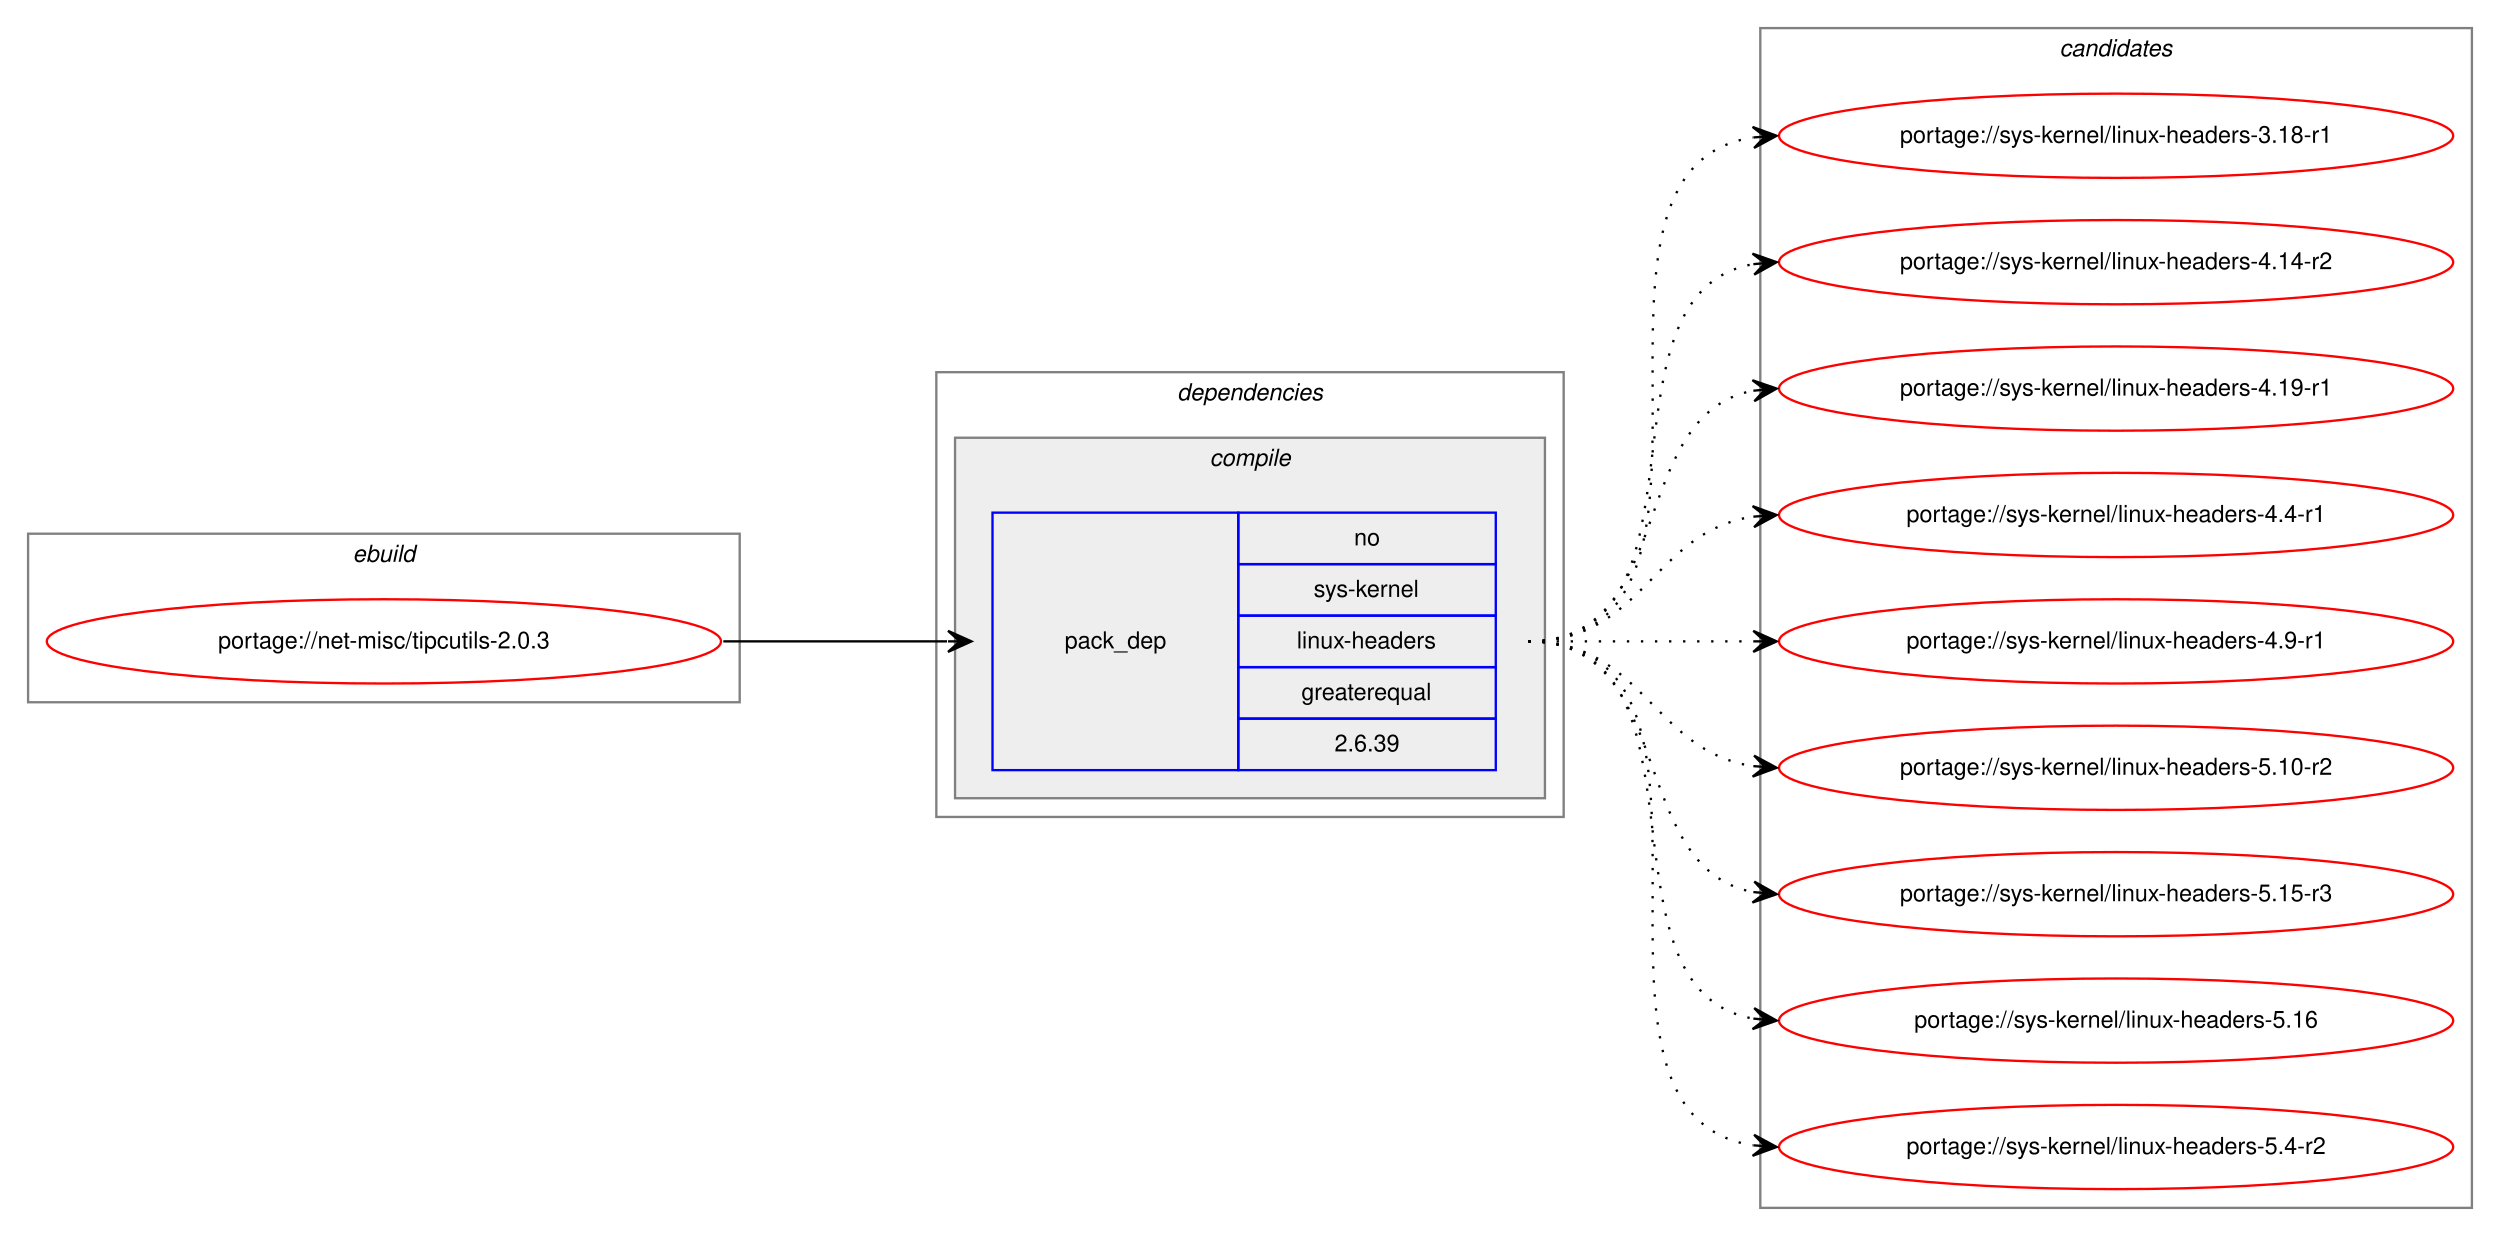
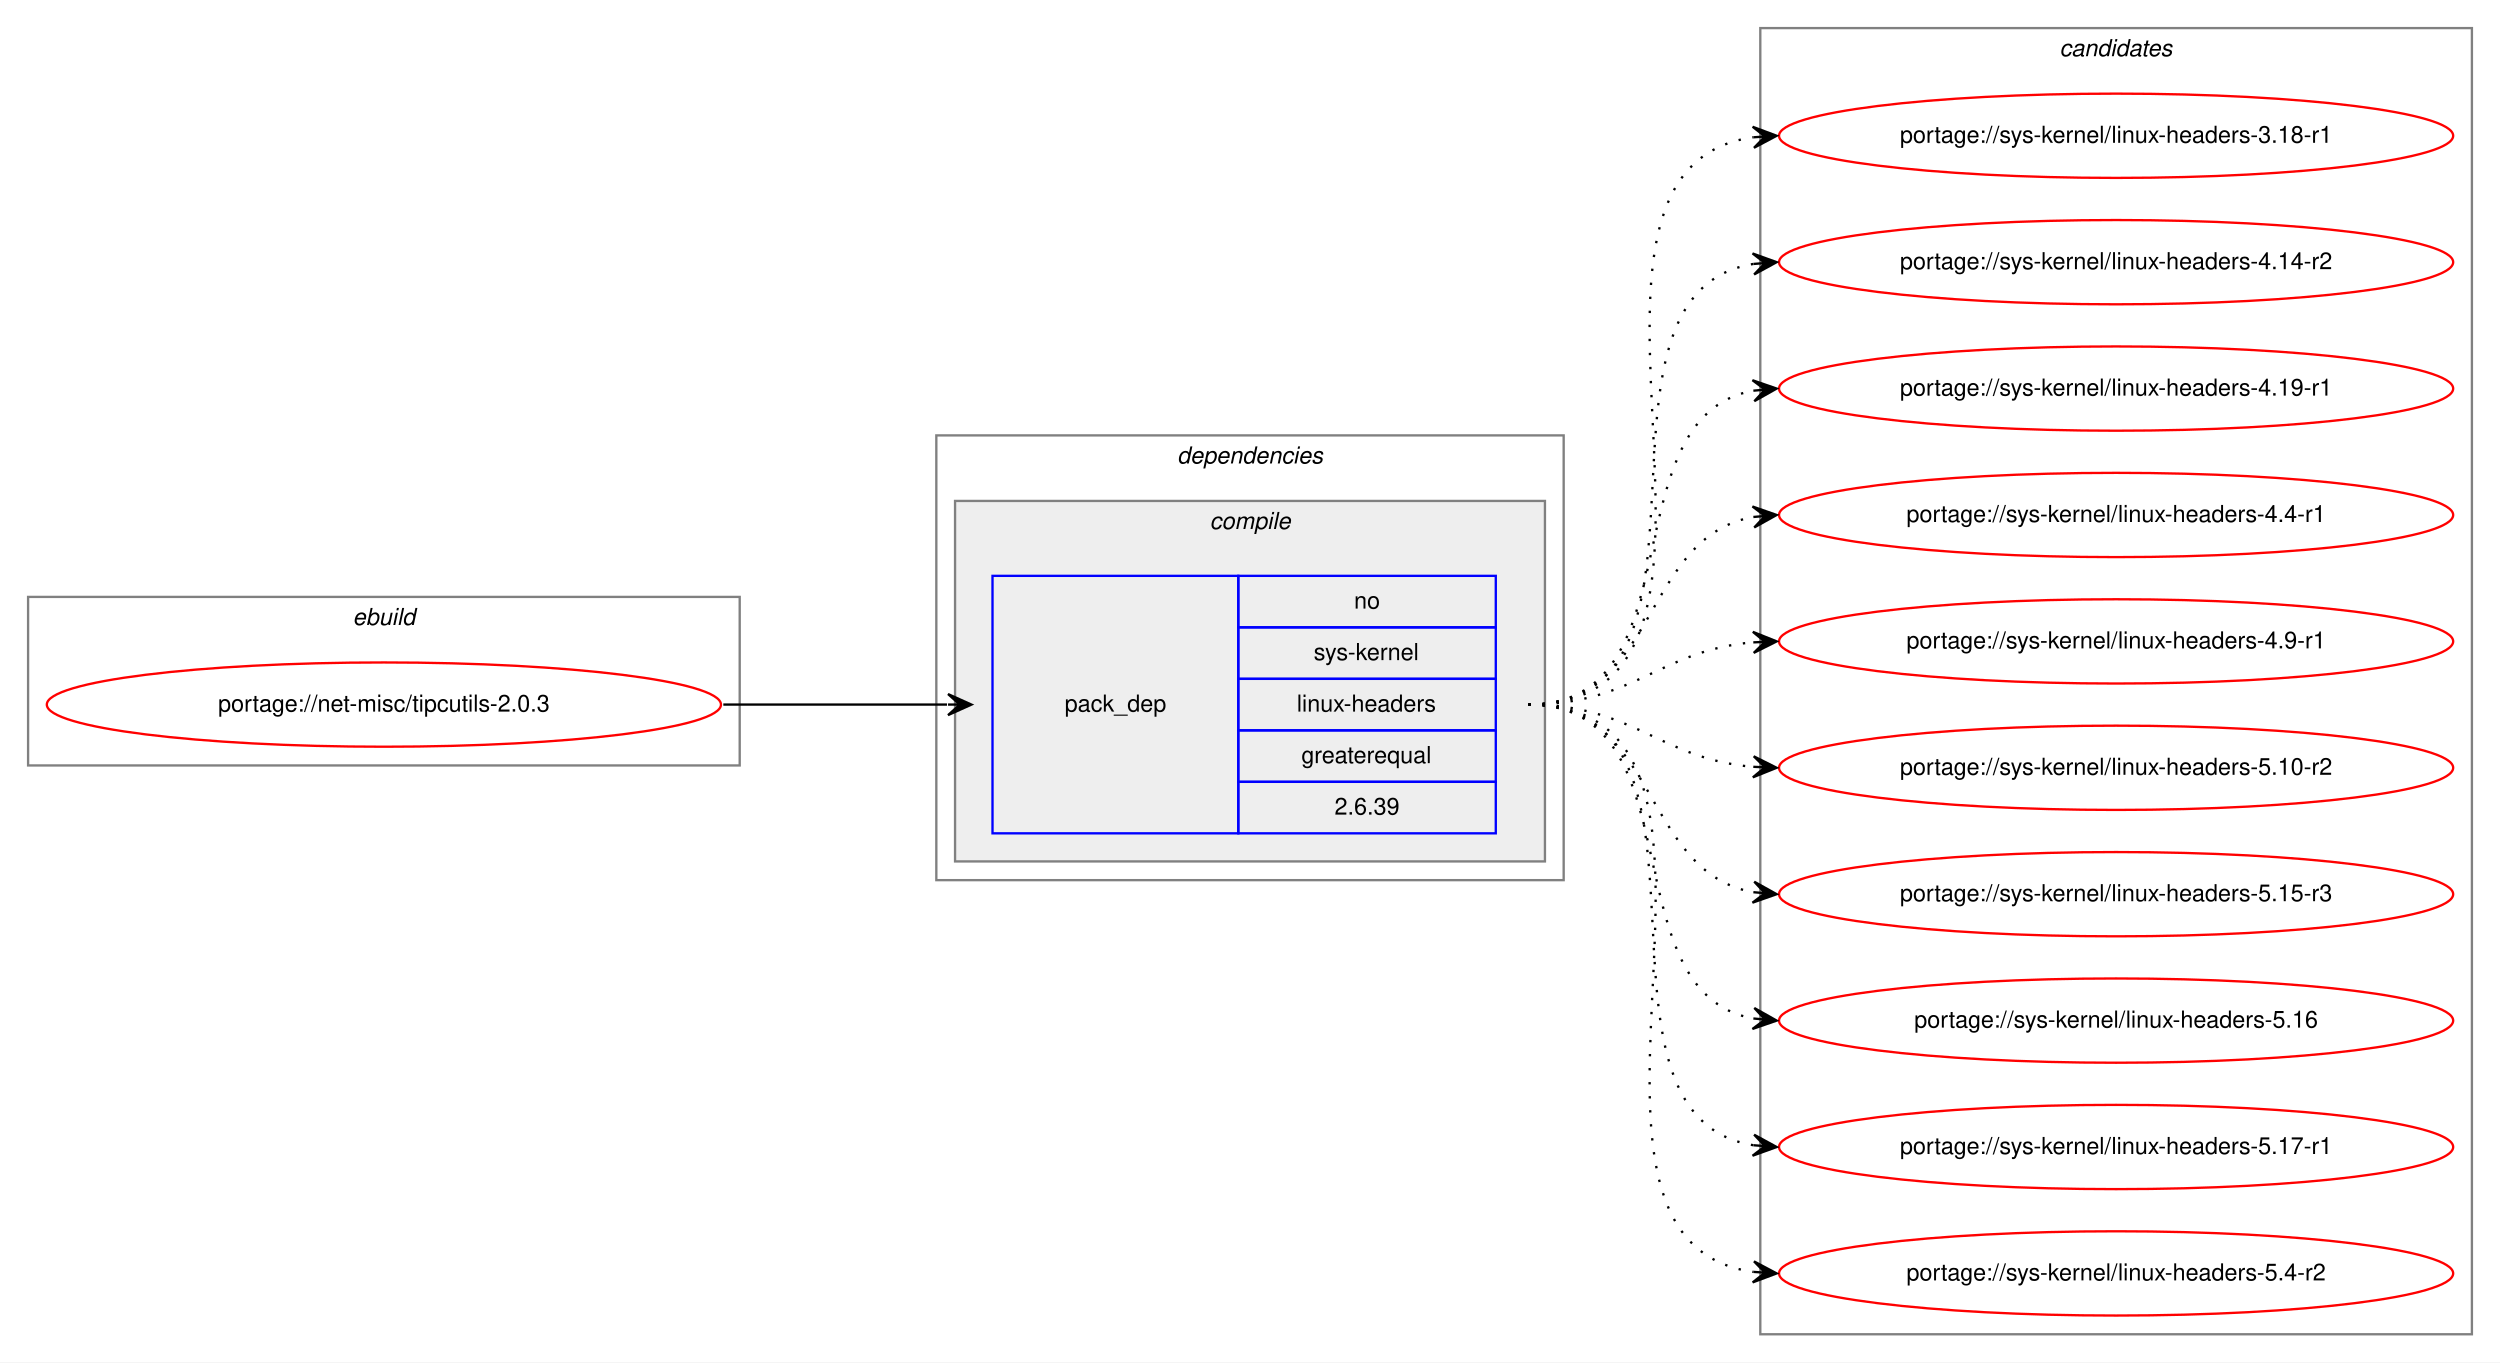
- <svg xmlns="http://www.w3.org/2000/svg" xmlns:xlink="http://www.w3.org/1999/xlink" width="1068pt" height="528pt" viewBox="0.00 0.00 1068.00 528.00">
-   <g id="graph0" class="graph" transform="scale(1 1) rotate(0) translate(4 524)">
-     <polygon fill="white" stroke="transparent" points="-4,4 -4,-524 1064,-524 1064,4 -4,4" />
+ <svg xmlns="http://www.w3.org/2000/svg" xmlns:xlink="http://www.w3.org/1999/xlink" width="1068pt" height="582pt" viewBox="0.00 0.00 1068.00 582.00">
+   <g id="graph0" class="graph" transform="scale(1 1) rotate(0) translate(4 578)">
+     <polygon fill="white" stroke="transparent" points="-4,4 -4,-578 1064,-578 1064,4 -4,4" />
    <g id="clust1" class="cluster">
-       <polygon fill="none" stroke="gray" points="8,-224 8,-296 312,-296 312,-224 8,-224" />
-       <text text-anchor="start" x="146.66" y="-284" font-family="Helvetica,sans-Serif" font-style="italic" font-size="10.00">ebuild</text>
+       <polygon fill="none" stroke="gray" points="8,-251 8,-323 312,-323 312,-251 8,-251" />
+       <text text-anchor="start" x="146.66" y="-311" font-family="Helvetica,sans-Serif" font-style="italic" font-size="10.00">ebuild</text>
    </g>
    <g id="clust2" class="cluster">
-       <polygon fill="none" stroke="gray" points="396,-175 396,-365 664,-365 664,-175 396,-175" />
-       <text text-anchor="start" x="498.88" y="-353" font-family="Helvetica,sans-Serif" font-style="italic" font-size="10.00">dependencies</text>
+       <polygon fill="none" stroke="gray" points="396,-202 396,-392 664,-392 664,-202 396,-202" />
+       <text text-anchor="start" x="498.88" y="-380" font-family="Helvetica,sans-Serif" font-style="italic" font-size="10.00">dependencies</text>
    </g>
    <g id="clust3" class="cluster">
-       <polygon fill="#eeeeee" stroke="gray" points="404,-183 404,-337 656,-337 656,-183 404,-183" />
-       <text text-anchor="start" x="512.78" y="-325" font-family="Helvetica,sans-Serif" font-style="italic" font-size="10.00">compile</text>
+       <polygon fill="#eeeeee" stroke="gray" points="404,-210 404,-364 656,-364 656,-210 404,-210" />
+       <text text-anchor="start" x="512.78" y="-352" font-family="Helvetica,sans-Serif" font-style="italic" font-size="10.00">compile</text>
    </g>
    <g id="clust7" class="cluster">
-       <polygon fill="none" stroke="gray" points="748,-8 748,-512 1052,-512 1052,-8 748,-8" />
-       <text text-anchor="start" x="875.82" y="-500" font-family="Helvetica,sans-Serif" font-style="italic" font-size="10.00">candidates</text>
+       <polygon fill="none" stroke="gray" points="748,-8 748,-566 1052,-566 1052,-8 748,-8" />
+       <text text-anchor="start" x="875.82" y="-554" font-family="Helvetica,sans-Serif" font-style="italic" font-size="10.00">candidates</text>
    </g>
    <g id="node1" class="node">
      <g id="a_node1">
        <a xlink:href="../net-misc/tipcutils-2.0.3.svg" xlink:title="portage://net-misc/tipcutils-2.0.3">
-           <ellipse fill="none" stroke="red" cx="160" cy="-250" rx="144" ry="18" />
-           <text text-anchor="middle" x="160" y="-247" font-family="Helvetica,sans-Serif" font-size="10.00">portage://net-misc/tipcutils-2.0.3</text>
+           <ellipse fill="none" stroke="red" cx="160" cy="-277" rx="144" ry="18" />
+           <text text-anchor="middle" x="160" y="-274" font-family="Helvetica,sans-Serif" font-size="10.00">portage://net-misc/tipcutils-2.0.3</text>
        </a>
      </g>
    </g>
    <g id="node2" class="node">
-       <polygon fill="none" stroke="blue" points="420,-195 420,-305 525,-305 525,-195 420,-195" />
-       <text text-anchor="start" x="450.82" y="-247" font-family="Helvetica,sans-Serif" font-size="10.00">pack_dep</text>
-       <polygon fill="none" stroke="blue" points="525,-283 525,-305 635,-305 635,-283 525,-283" />
-       <text text-anchor="start" x="574.44" y="-291" font-family="Helvetica,sans-Serif" font-size="10.00">no</text>
-       <polygon fill="none" stroke="blue" points="525,-261 525,-283 635,-283 635,-261 525,-261" />
-       <text text-anchor="start" x="557.22" y="-269" font-family="Helvetica,sans-Serif" font-size="10.00">sys-kernel</text>
-       <polygon fill="none" stroke="blue" points="525,-239 525,-261 635,-261 635,-239 525,-239" />
-       <text text-anchor="start" x="550" y="-247" font-family="Helvetica,sans-Serif" font-size="10.00">linux-headers</text>
-       <polygon fill="none" stroke="blue" points="525,-217 525,-239 635,-239 635,-217 525,-217" />
-       <text text-anchor="start" x="551.94" y="-225" font-family="Helvetica,sans-Serif" font-size="10.00">greaterequal</text>
-       <polygon fill="none" stroke="blue" points="525,-195 525,-217 635,-217 635,-195 525,-195" />
-       <text text-anchor="start" x="566.1" y="-203" font-family="Helvetica,sans-Serif" font-size="10.00">2.6.39</text>
+       <polygon fill="none" stroke="blue" points="420,-222 420,-332 525,-332 525,-222 420,-222" />
+       <text text-anchor="start" x="450.82" y="-274" font-family="Helvetica,sans-Serif" font-size="10.00">pack_dep</text>
+       <polygon fill="none" stroke="blue" points="525,-310 525,-332 635,-332 635,-310 525,-310" />
+       <text text-anchor="start" x="574.44" y="-318" font-family="Helvetica,sans-Serif" font-size="10.00">no</text>
+       <polygon fill="none" stroke="blue" points="525,-288 525,-310 635,-310 635,-288 525,-288" />
+       <text text-anchor="start" x="557.22" y="-296" font-family="Helvetica,sans-Serif" font-size="10.00">sys-kernel</text>
+       <polygon fill="none" stroke="blue" points="525,-266 525,-288 635,-288 635,-266 525,-266" />
+       <text text-anchor="start" x="550" y="-274" font-family="Helvetica,sans-Serif" font-size="10.00">linux-headers</text>
+       <polygon fill="none" stroke="blue" points="525,-244 525,-266 635,-266 635,-244 525,-244" />
+       <text text-anchor="start" x="551.94" y="-252" font-family="Helvetica,sans-Serif" font-size="10.00">greaterequal</text>
+       <polygon fill="none" stroke="blue" points="525,-222 525,-244 635,-244 635,-222 525,-222" />
+       <text text-anchor="start" x="566.1" y="-230" font-family="Helvetica,sans-Serif" font-size="10.00">2.6.39</text>
    </g>
    <g id="edge1" class="edge">
-       <path fill="none" stroke="black" d="M305,-250C348.43,-250 361.83,-250 400.57,-250" />
-       <polygon fill="black" stroke="black" points="411,-250 401,-254.5 406,-250 401,-250 401,-250 401,-250 406,-250 401,-245.5 411,-250 411,-250" />
+       <path fill="none" stroke="black" d="M305,-277C348.43,-277 361.83,-277 400.57,-277" />
+       <polygon fill="black" stroke="black" points="411,-277 401,-281.5 406,-277 401,-277 401,-277 401,-277 406,-277 401,-272.5 411,-277 411,-277" />
    </g>
    <g id="node3" class="node">
      <g id="a_node3">
        <a xlink:href="../sys-kernel/linux-headers-3.18-r1.svg" xlink:title="portage://sys-kernel/linux-headers-3.18-r1">
-           <ellipse fill="none" stroke="red" cx="900" cy="-466" rx="144" ry="18" />
-           <text text-anchor="middle" x="900" y="-463" font-family="Helvetica,sans-Serif" font-size="10.00">portage://sys-kernel/linux-headers-3.18-r1</text>
+           <ellipse fill="none" stroke="red" cx="900" cy="-520" rx="144" ry="18" />
+           <text text-anchor="middle" x="900" y="-517" font-family="Helvetica,sans-Serif" font-size="10.00">portage://sys-kernel/linux-headers-3.18-r1</text>
        </a>
      </g>
    </g>
    <g id="edge2" class="edge">
-       <path fill="none" stroke="black" stroke-dasharray="1,5" d="M649,-250C752.28,-250 655.19,-451.49 744.77,-465.26" />
-       <polygon fill="black" stroke="black" points="755,-466 744.7,-469.77 750.01,-465.64 745.03,-465.28 745.03,-465.28 745.03,-465.28 750.01,-465.64 745.35,-460.79 755,-466 755,-466" />
+       <path fill="none" stroke="black" stroke-dasharray="1,5" d="M649,-277C763.26,-277 644.8,-505.51 744.97,-519.35" />
+       <polygon fill="black" stroke="black" points="755,-520 744.73,-523.84 750.01,-519.67 745.02,-519.35 745.02,-519.35 745.02,-519.35 750.01,-519.67 745.31,-514.86 755,-520 755,-520" />
    </g>
    <g id="node4" class="node">
      <g id="a_node4">
        <a xlink:href="../sys-kernel/linux-headers-4.14-r2.svg" xlink:title="portage://sys-kernel/linux-headers-4.14-r2">
-           <ellipse fill="none" stroke="red" cx="900" cy="-412" rx="144" ry="18" />
-           <text text-anchor="middle" x="900" y="-409" font-family="Helvetica,sans-Serif" font-size="10.00">portage://sys-kernel/linux-headers-4.14-r2</text>
+           <ellipse fill="none" stroke="red" cx="900" cy="-466" rx="144" ry="18" />
+           <text text-anchor="middle" x="900" y="-463" font-family="Helvetica,sans-Serif" font-size="10.00">portage://sys-kernel/linux-headers-4.14-r2</text>
        </a>
      </g>
    </g>
    <g id="edge3" class="edge">
-       <path fill="none" stroke="black" stroke-dasharray="1,5" d="M649,-250C731.35,-250 674.36,-398.38 744.73,-411.13" />
-       <polygon fill="black" stroke="black" points="755,-412 744.66,-415.64 750.02,-411.58 745.04,-411.15 745.04,-411.15 745.04,-411.15 750.02,-411.58 745.42,-406.67 755,-412 755,-412" />
+       <path fill="none" stroke="black" stroke-dasharray="1,5" d="M649,-277C741.74,-277 664.87,-452.23 745.02,-465.24" />
+       <polygon fill="black" stroke="black" points="755,-466 744.69,-469.73 750.01,-465.62 745.03,-465.24 745.03,-465.24 745.03,-465.24 750.01,-465.62 745.37,-460.75 755,-466 755,-466" />
    </g>
    <g id="node5" class="node">
      <g id="a_node5">
        <a xlink:href="../sys-kernel/linux-headers-4.19-r1.svg" xlink:title="portage://sys-kernel/linux-headers-4.19-r1">
-           <ellipse fill="none" stroke="red" cx="900" cy="-358" rx="144" ry="18" />
-           <text text-anchor="middle" x="900" y="-355" font-family="Helvetica,sans-Serif" font-size="10.00">portage://sys-kernel/linux-headers-4.19-r1</text>
+           <ellipse fill="none" stroke="red" cx="900" cy="-412" rx="144" ry="18" />
+           <text text-anchor="middle" x="900" y="-409" font-family="Helvetica,sans-Serif" font-size="10.00">portage://sys-kernel/linux-headers-4.19-r1</text>
        </a>
      </g>
    </g>
    <g id="edge4" class="edge">
-       <path fill="none" stroke="black" stroke-dasharray="1,5" d="M649,-250C712.58,-250 690.58,-346.51 744.79,-357.07" />
-       <polygon fill="black" stroke="black" points="755,-358 744.63,-361.57 750.02,-357.54 745.04,-357.09 745.04,-357.09 745.04,-357.09 750.02,-357.54 745.45,-352.61 755,-358 755,-358" />
+       <path fill="none" stroke="black" stroke-dasharray="1,5" d="M649,-277C721.56,-277 682.97,-399.14 744.68,-411.07" />
+       <polygon fill="black" stroke="black" points="755,-412 744.64,-415.58 750.02,-411.55 745.04,-411.1 745.04,-411.1 745.04,-411.1 750.02,-411.55 745.45,-406.62 755,-412 755,-412" />
    </g>
    <g id="node6" class="node">
      <g id="a_node6">
        <a xlink:href="../sys-kernel/linux-headers-4.4-r1.svg" xlink:title="portage://sys-kernel/linux-headers-4.4-r1">
-           <ellipse fill="none" stroke="red" cx="900" cy="-304" rx="144" ry="18" />
-           <text text-anchor="middle" x="900" y="-301" font-family="Helvetica,sans-Serif" font-size="10.00">portage://sys-kernel/linux-headers-4.4-r1</text>
+           <ellipse fill="none" stroke="red" cx="900" cy="-358" rx="144" ry="18" />
+           <text text-anchor="middle" x="900" y="-355" font-family="Helvetica,sans-Serif" font-size="10.00">portage://sys-kernel/linux-headers-4.4-r1</text>
        </a>
      </g>
    </g>
    <g id="edge5" class="edge">
-       <path fill="none" stroke="black" stroke-dasharray="1,5" d="M649,-250C698.26,-250 701.85,-296.87 744.86,-303.28" />
-       <polygon fill="black" stroke="black" points="755,-304 744.71,-307.78 750.01,-303.64 745.03,-303.29 745.03,-303.29 745.03,-303.29 750.01,-303.64 745.35,-298.8 755,-304 755,-304" />
+       <path fill="none" stroke="black" stroke-dasharray="1,5" d="M649,-277C704.7,-277 696.97,-348.49 744.99,-357.15" />
+       <polygon fill="black" stroke="black" points="755,-358 744.65,-361.63 750.02,-357.57 745.04,-357.15 745.04,-357.15 745.04,-357.15 750.02,-357.57 745.42,-352.67 755,-358 755,-358" />
    </g>
    <g id="node7" class="node">
      <g id="a_node7">
        <a xlink:href="../sys-kernel/linux-headers-4.9-r1.svg" xlink:title="portage://sys-kernel/linux-headers-4.9-r1">
-           <ellipse fill="none" stroke="red" cx="900" cy="-250" rx="144" ry="18" />
-           <text text-anchor="middle" x="900" y="-247" font-family="Helvetica,sans-Serif" font-size="10.00">portage://sys-kernel/linux-headers-4.9-r1</text>
+           <ellipse fill="none" stroke="red" cx="900" cy="-304" rx="144" ry="18" />
+           <text text-anchor="middle" x="900" y="-301" font-family="Helvetica,sans-Serif" font-size="10.00">portage://sys-kernel/linux-headers-4.9-r1</text>
        </a>
      </g>
    </g>
    <g id="edge6" class="edge">
-       <path fill="none" stroke="black" stroke-dasharray="1,5" d="M649,-250C692.43,-250 705.83,-250 744.57,-250" />
-       <polygon fill="black" stroke="black" points="755,-250 745,-254.5 750,-250 745,-250 745,-250 745,-250 750,-250 745,-245.5 755,-250 755,-250" />
+       <path fill="none" stroke="black" stroke-dasharray="1,5" d="M649,-277C694.01,-277 704.86,-300.14 744.8,-303.58" />
+       <polygon fill="black" stroke="black" points="755,-304 744.82,-308.08 750,-303.79 745.01,-303.58 745.01,-303.58 745.01,-303.58 750,-303.79 745.2,-299.09 755,-304 755,-304" />
    </g>
    <g id="node8" class="node">
      <g id="a_node8">
        <a xlink:href="../sys-kernel/linux-headers-5.10-r2.svg" xlink:title="portage://sys-kernel/linux-headers-5.10-r2">
-           <ellipse fill="none" stroke="red" cx="900" cy="-196" rx="144" ry="18" />
-           <text text-anchor="middle" x="900" y="-193" font-family="Helvetica,sans-Serif" font-size="10.00">portage://sys-kernel/linux-headers-5.10-r2</text>
+           <ellipse fill="none" stroke="red" cx="900" cy="-250" rx="144" ry="18" />
+           <text text-anchor="middle" x="900" y="-247" font-family="Helvetica,sans-Serif" font-size="10.00">portage://sys-kernel/linux-headers-5.10-r2</text>
        </a>
      </g>
    </g>
    <g id="edge7" class="edge">
-       <path fill="none" stroke="black" stroke-dasharray="1,5" d="M649,-250C698.26,-250 701.85,-203.13 744.86,-196.72" />
-       <polygon fill="black" stroke="black" points="755,-196 745.35,-201.2 750.01,-196.36 745.03,-196.71 745.03,-196.71 745.03,-196.71 750.01,-196.36 744.71,-192.22 755,-196 755,-196" />
+       <path fill="none" stroke="black" stroke-dasharray="1,5" d="M649,-277C694.01,-277 704.86,-253.86 744.8,-250.42" />
+       <polygon fill="black" stroke="black" points="755,-250 745.2,-254.91 750,-250.21 745.01,-250.42 745.01,-250.42 745.01,-250.42 750,-250.21 744.82,-245.92 755,-250 755,-250" />
    </g>
    <g id="node9" class="node">
      <g id="a_node9">
        <a xlink:href="../sys-kernel/linux-headers-5.15-r3.svg" xlink:title="portage://sys-kernel/linux-headers-5.15-r3">
-           <ellipse fill="none" stroke="red" cx="900" cy="-142" rx="144" ry="18" />
-           <text text-anchor="middle" x="900" y="-139" font-family="Helvetica,sans-Serif" font-size="10.00">portage://sys-kernel/linux-headers-5.15-r3</text>
+           <ellipse fill="none" stroke="red" cx="900" cy="-196" rx="144" ry="18" />
+           <text text-anchor="middle" x="900" y="-193" font-family="Helvetica,sans-Serif" font-size="10.00">portage://sys-kernel/linux-headers-5.15-r3</text>
        </a>
      </g>
    </g>
    <g id="edge8" class="edge">
-       <path fill="none" stroke="black" stroke-dasharray="1,5" d="M649,-250C712.58,-250 690.58,-153.49 744.79,-142.93" />
-       <polygon fill="black" stroke="black" points="755,-142 745.45,-147.39 750.02,-142.46 745.04,-142.91 745.04,-142.91 745.04,-142.91 750.02,-142.46 744.63,-138.43 755,-142 755,-142" />
+       <path fill="none" stroke="black" stroke-dasharray="1,5" d="M649,-277C704.7,-277 696.97,-205.51 744.99,-196.85" />
+       <polygon fill="black" stroke="black" points="755,-196 745.42,-201.33 750.02,-196.43 745.04,-196.85 745.04,-196.85 745.04,-196.85 750.02,-196.43 744.65,-192.37 755,-196 755,-196" />
    </g>
    <g id="node10" class="node">
      <g id="a_node10">
        <a xlink:href="../sys-kernel/linux-headers-5.16.svg" xlink:title="portage://sys-kernel/linux-headers-5.16">
-           <ellipse fill="none" stroke="red" cx="900" cy="-88" rx="144" ry="18" />
-           <text text-anchor="middle" x="900" y="-85" font-family="Helvetica,sans-Serif" font-size="10.00">portage://sys-kernel/linux-headers-5.16</text>
+           <ellipse fill="none" stroke="red" cx="900" cy="-142" rx="144" ry="18" />
+           <text text-anchor="middle" x="900" y="-139" font-family="Helvetica,sans-Serif" font-size="10.00">portage://sys-kernel/linux-headers-5.16</text>
        </a>
      </g>
    </g>
    <g id="edge9" class="edge">
-       <path fill="none" stroke="black" stroke-dasharray="1,5" d="M649,-250C731.35,-250 674.36,-101.62 744.73,-88.87" />
-       <polygon fill="black" stroke="black" points="755,-88 745.42,-93.33 750.02,-88.42 745.04,-88.85 745.04,-88.85 745.04,-88.85 750.02,-88.42 744.66,-84.36 755,-88 755,-88" />
+       <path fill="none" stroke="black" stroke-dasharray="1,5" d="M649,-277C721.56,-277 682.97,-154.86 744.68,-142.93" />
+       <polygon fill="black" stroke="black" points="755,-142 745.45,-147.38 750.02,-142.45 745.04,-142.9 745.04,-142.9 745.04,-142.9 750.02,-142.45 744.64,-138.42 755,-142 755,-142" />
    </g>
    <g id="node11" class="node">
      <g id="a_node11">
+         <a xlink:href="../sys-kernel/linux-headers-5.17-r1.svg" xlink:title="portage://sys-kernel/linux-headers-5.17-r1">
+           <ellipse fill="none" stroke="red" cx="900" cy="-88" rx="144" ry="18" />
+           <text text-anchor="middle" x="900" y="-85" font-family="Helvetica,sans-Serif" font-size="10.00">portage://sys-kernel/linux-headers-5.17-r1</text>
+         </a>
+       </g>
+     </g>
+     <g id="edge10" class="edge">
+       <path fill="none" stroke="black" stroke-dasharray="1,5" d="M649,-277C741.74,-277 664.87,-101.77 745.02,-88.76" />
+       <polygon fill="black" stroke="black" points="755,-88 745.37,-93.25 750.01,-88.38 745.03,-88.76 745.03,-88.76 745.03,-88.76 750.01,-88.38 744.69,-84.27 755,-88 755,-88" />
+     </g>
+     <g id="node12" class="node">
+       <g id="a_node12">
        <a xlink:href="../sys-kernel/linux-headers-5.4-r2.svg" xlink:title="portage://sys-kernel/linux-headers-5.4-r2">
          <ellipse fill="none" stroke="red" cx="900" cy="-34" rx="144" ry="18" />
          <text text-anchor="middle" x="900" y="-31" font-family="Helvetica,sans-Serif" font-size="10.00">portage://sys-kernel/linux-headers-5.4-r2</text>
        </a>
      </g>
    </g>
-     <g id="edge10" class="edge">
-       <path fill="none" stroke="black" stroke-dasharray="1,5" d="M649,-250C752.28,-250 655.19,-48.51 744.77,-34.74" />
-       <polygon fill="black" stroke="black" points="755,-34 745.35,-39.21 750.01,-34.36 745.03,-34.72 745.03,-34.72 745.03,-34.72 750.01,-34.36 744.7,-30.23 755,-34 755,-34" />
+     <g id="edge11" class="edge">
+       <path fill="none" stroke="black" stroke-dasharray="1,5" d="M649,-277C763.26,-277 644.8,-48.49 744.97,-34.65" />
+       <polygon fill="black" stroke="black" points="755,-34 745.31,-39.14 750.01,-34.33 745.02,-34.65 745.02,-34.65 745.02,-34.65 750.01,-34.33 744.73,-30.16 755,-34 755,-34" />
    </g>
  </g>
</svg>
